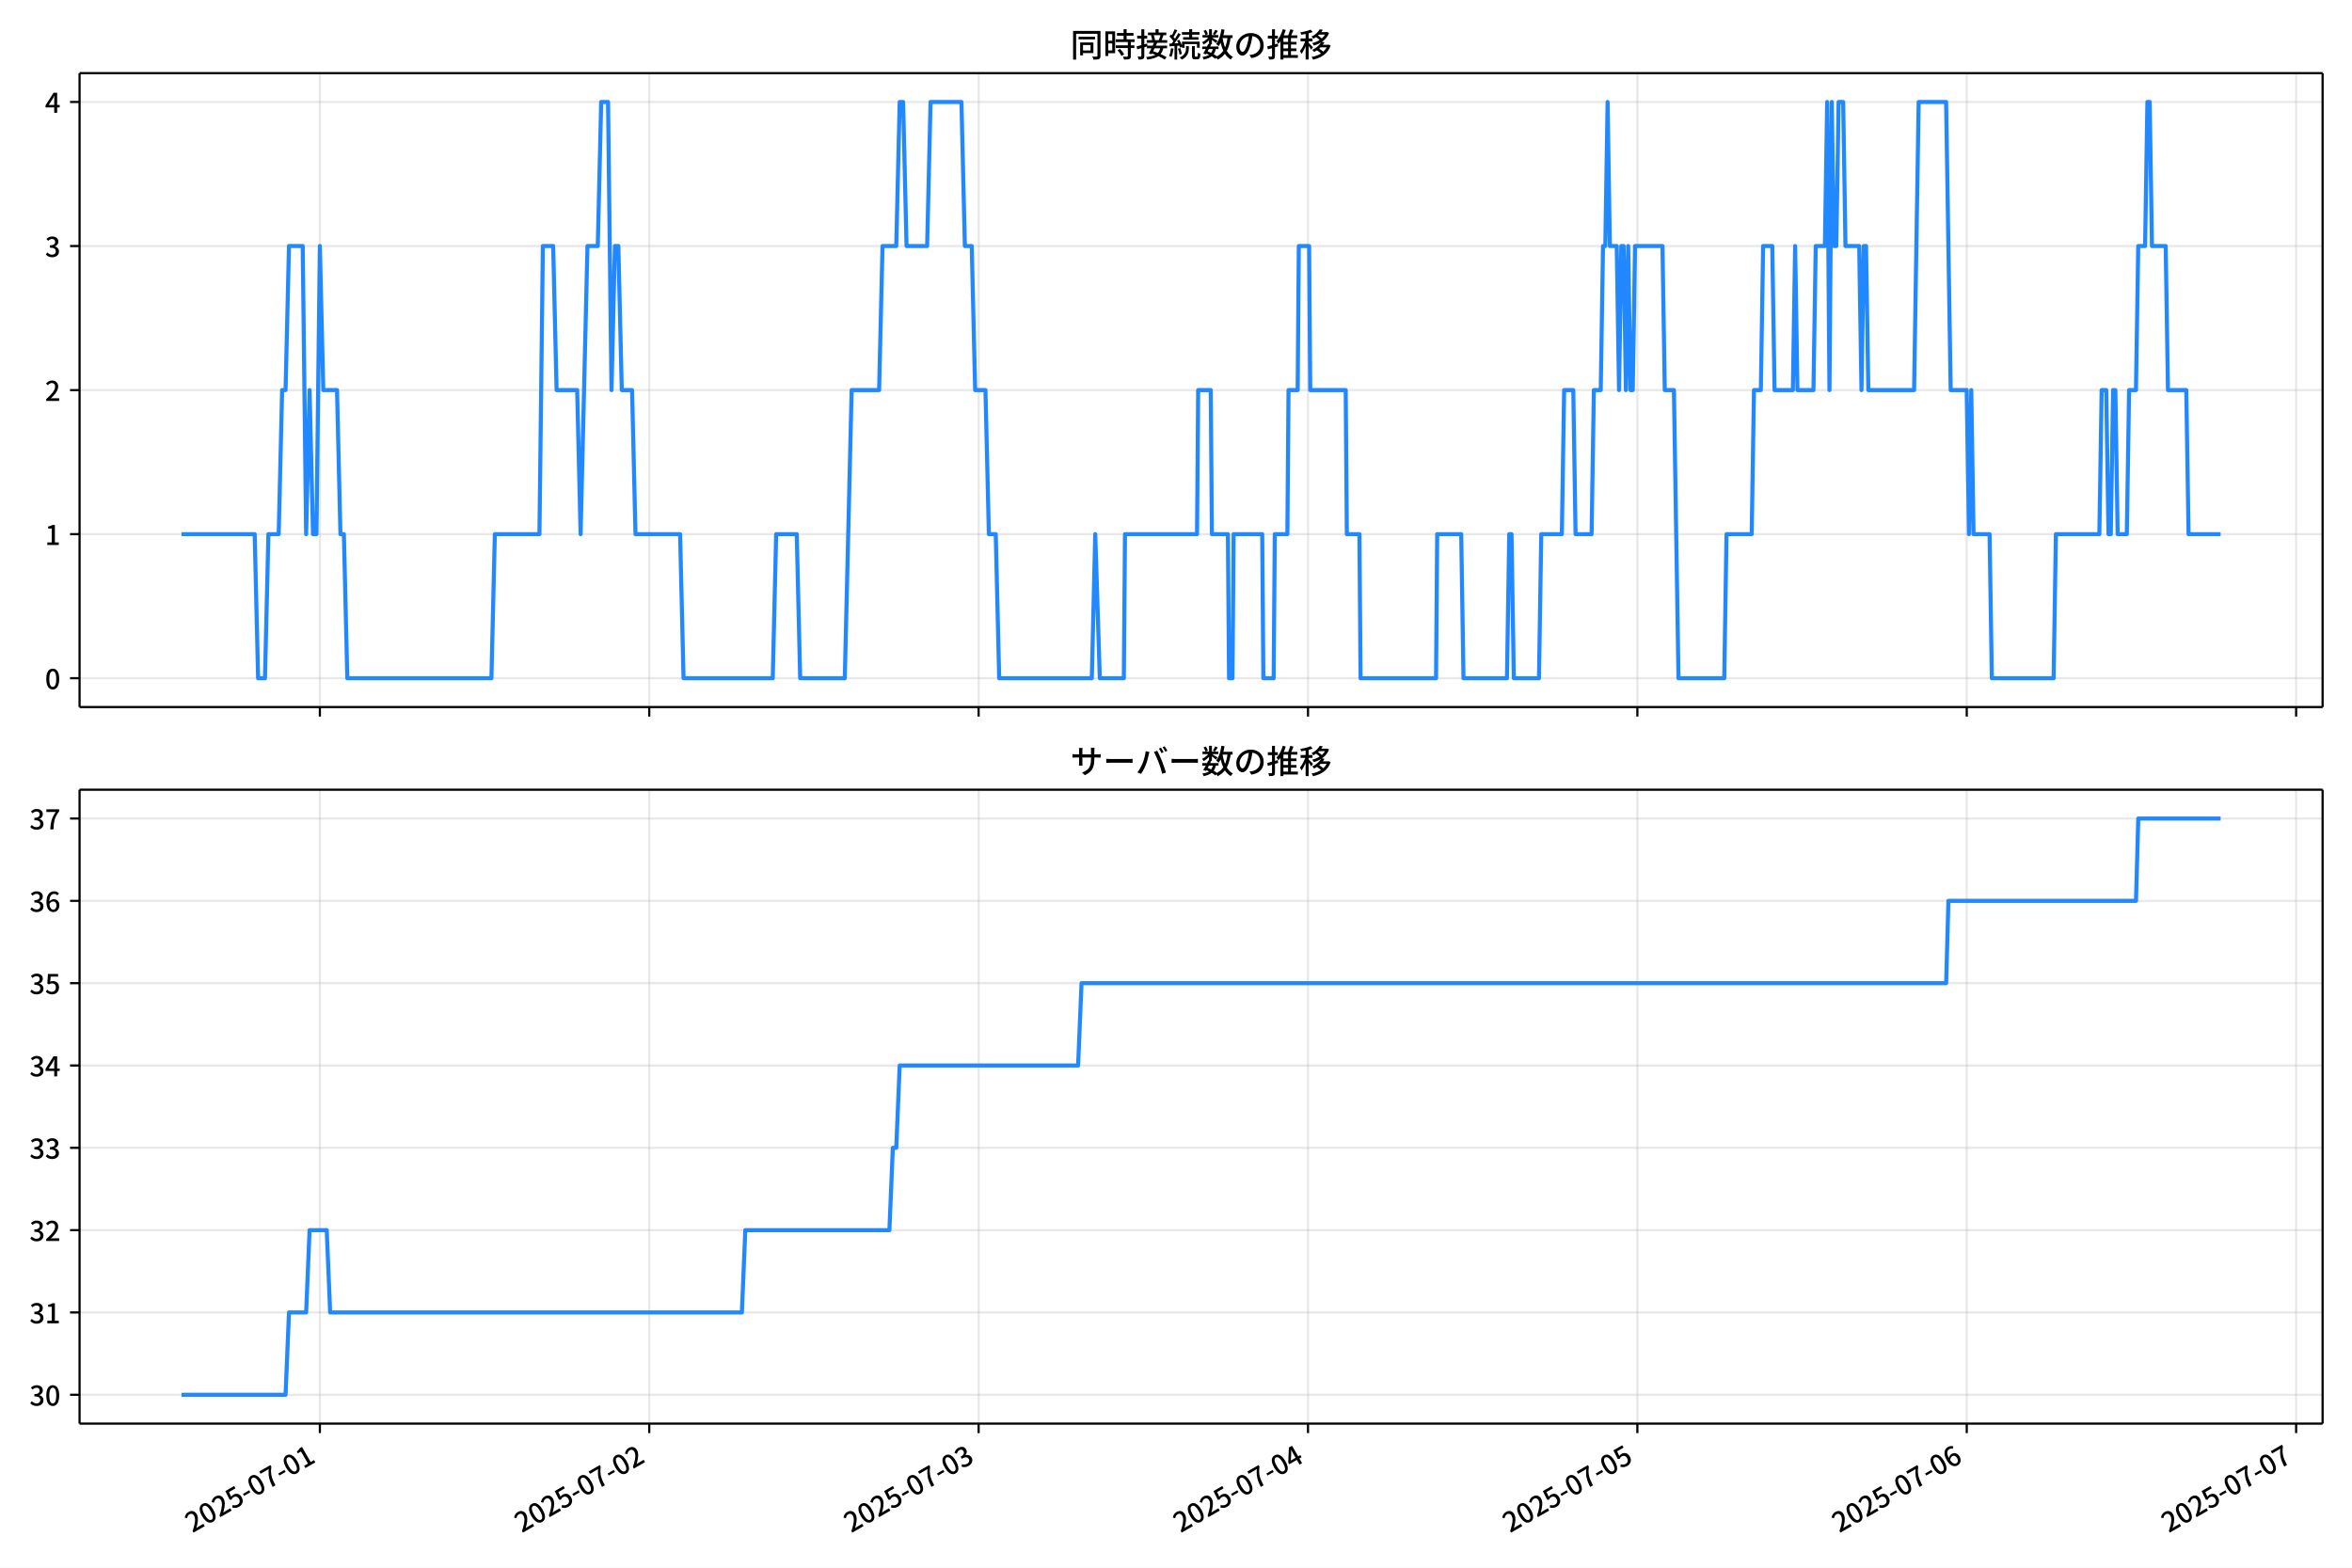
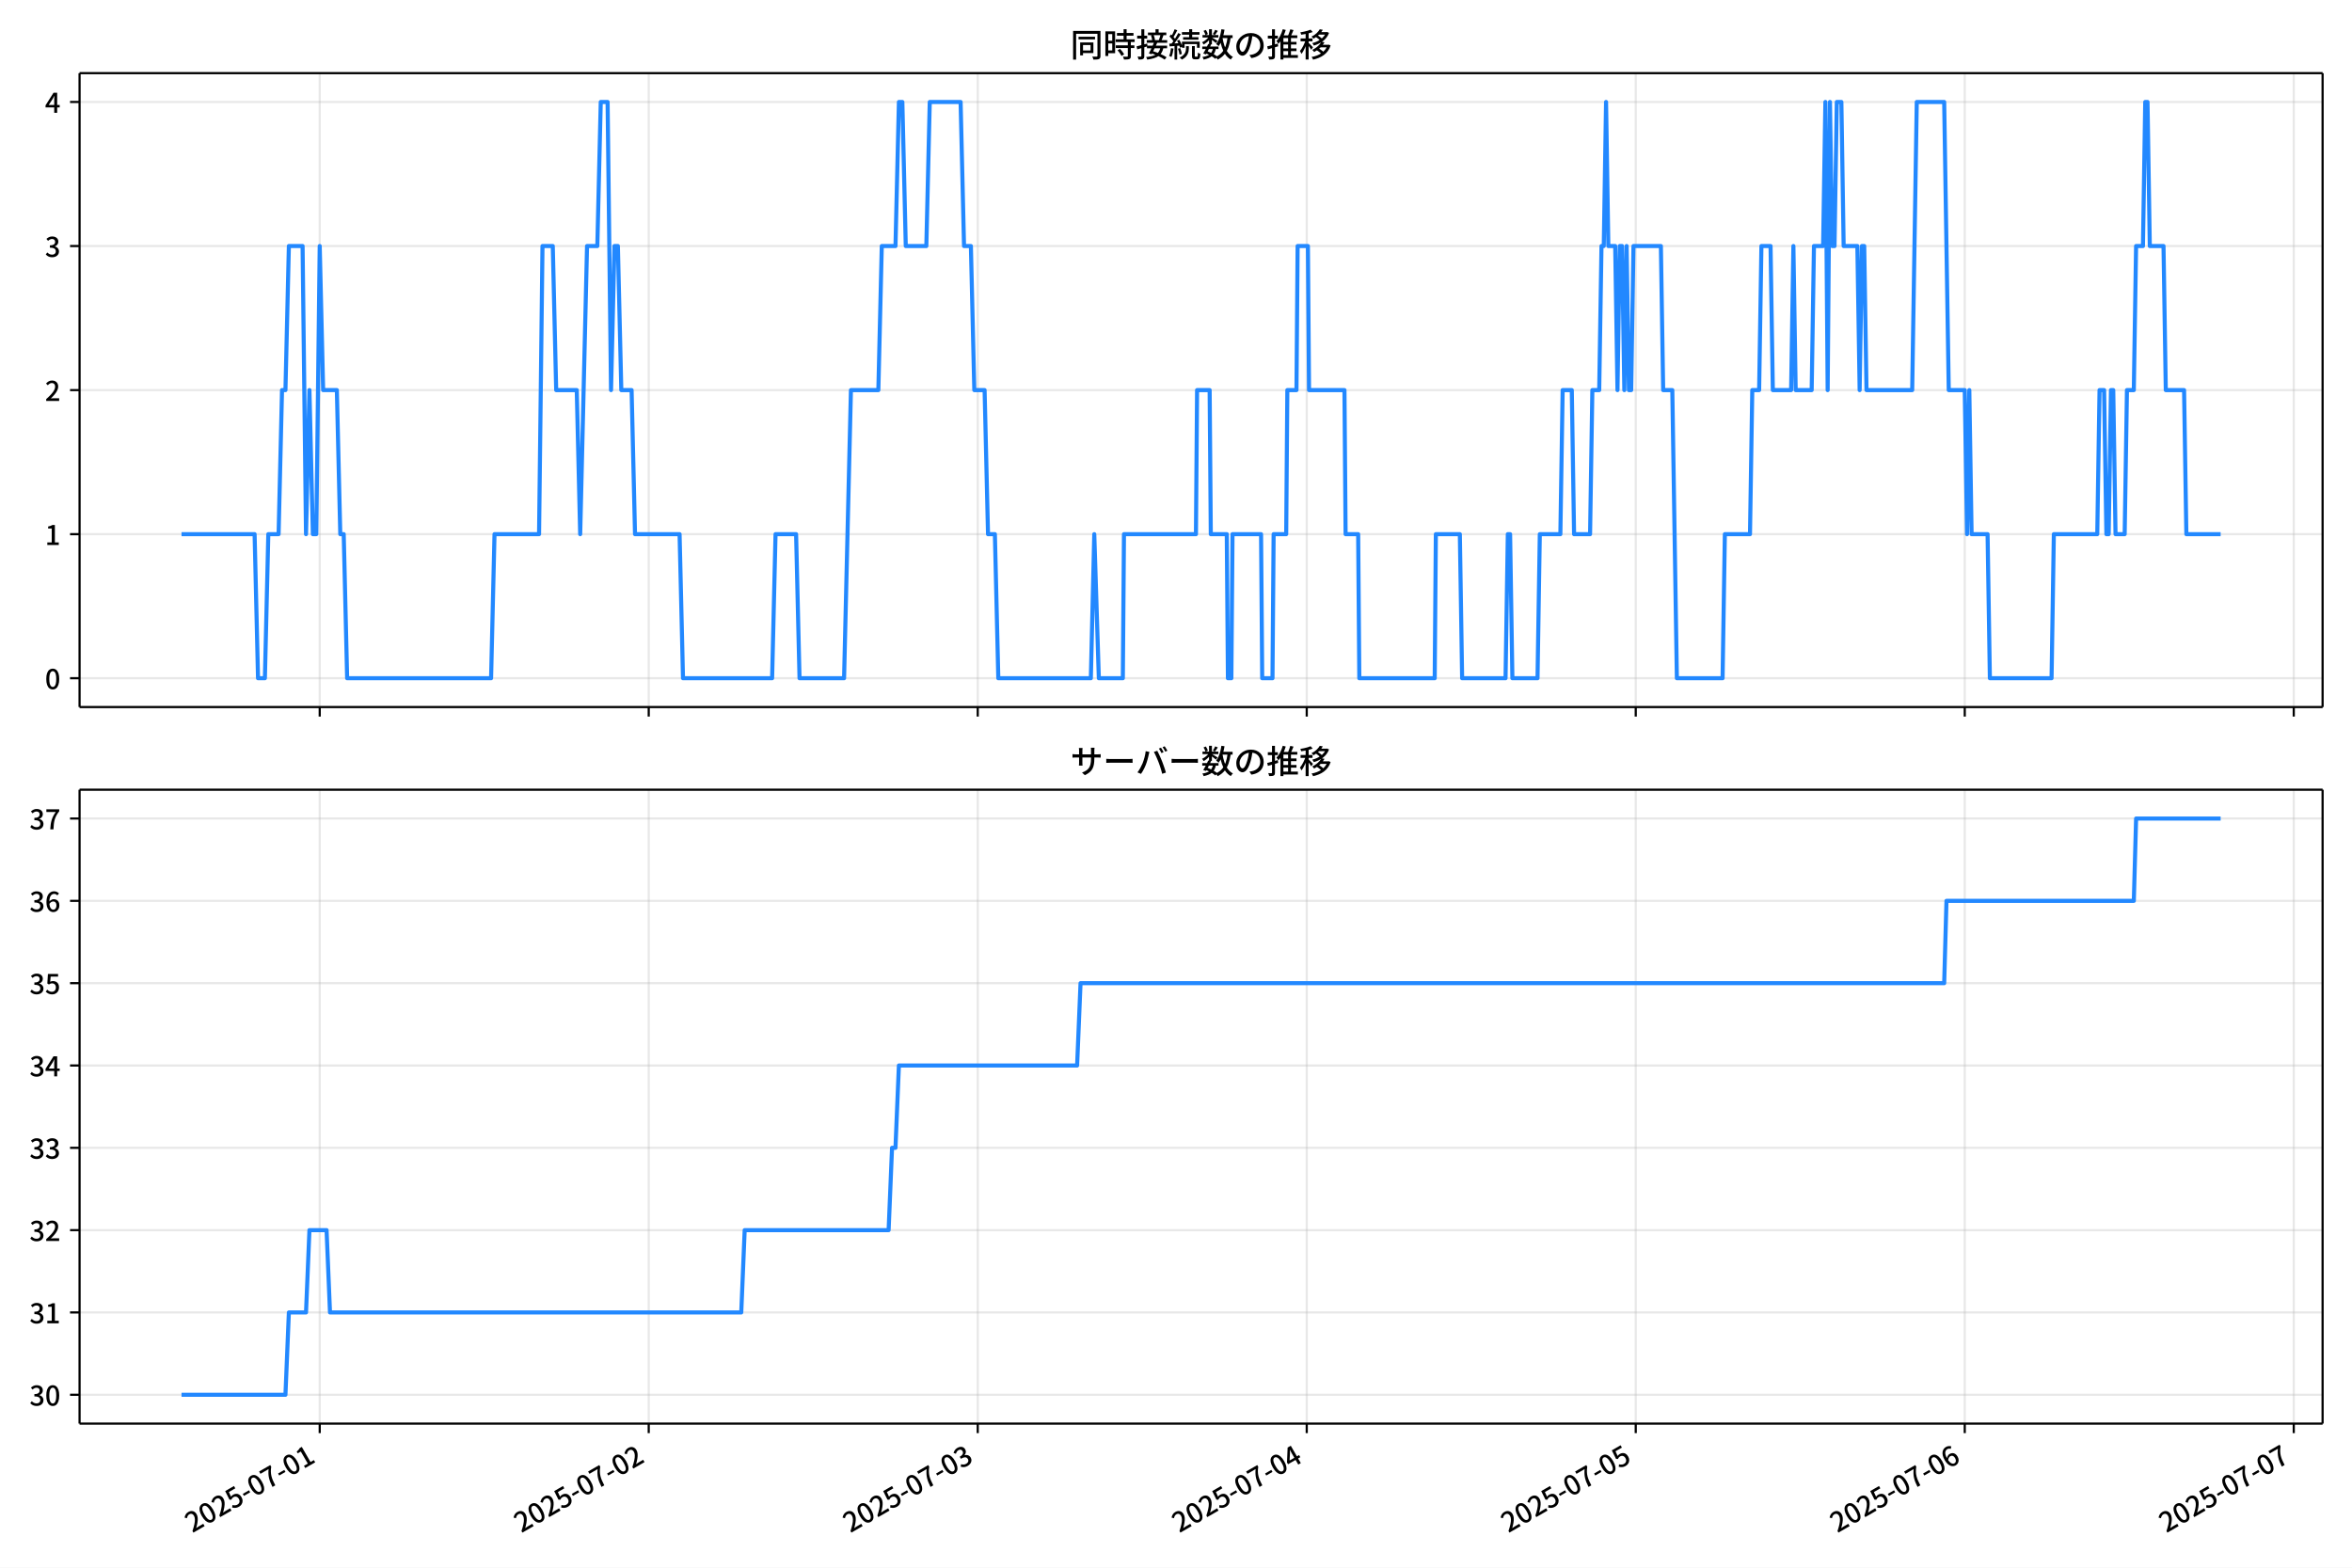
<svg xmlns="http://www.w3.org/2000/svg" xmlns:xlink="http://www.w3.org/1999/xlink" version="1.1" viewBox="0 0 864 576">
  <defs>
    <style type="text/css">*{stroke-linejoin: round; stroke-linecap: butt}</style>
  </defs>
  <g id="y">
    <g id="z">
      <path d="m0 576h864v-576h-864z" fill="#fff" />
    </g>
    <g id="aa">
      <g id="ab">
        <path d="m29.23 259.78h823.97v-232.9h-823.97z" fill="#fff" />
      </g>
      <g id="ac">
        <g id="ad">
          <g id="ae">
-             <path d="m117.51 259.78v-232.9" clip-path="url(#f)" fill="none" stroke="#b0b0b0" stroke-linecap="square" stroke-opacity=".3" stroke-width=".8" />
+             <path d="m117.45 259.78v-232.9" clip-path="url(#f)" fill="none" stroke="#b0b0b0" stroke-linecap="square" stroke-opacity=".3" stroke-width=".8" />
          </g>
          <g id="af">
            <defs>
              <path id="d" d="m0 0v3.5" stroke="#000" stroke-width=".8" />
            </defs>
-             <use x="117.505" y="259.778" stroke="#000000" stroke-width=".8" xlink:href="#d" />
+             <use x="117.448" y="259.778" stroke="#000000" stroke-width=".8" xlink:href="#d" />
          </g>
        </g>
        <g id="ag">
          <g id="ah">
-             <path d="m238.5 259.78v-232.9" clip-path="url(#f)" fill="none" stroke="#b0b0b0" stroke-linecap="square" stroke-opacity=".3" stroke-width=".8" />
+             <path d="m238.31 259.78v-232.9" clip-path="url(#f)" fill="none" stroke="#b0b0b0" stroke-linecap="square" stroke-opacity=".3" stroke-width=".8" />
          </g>
          <g id="ai">
-             <use x="238.5" y="259.778" stroke="#000000" stroke-width=".8" xlink:href="#d" />
+             <use x="238.308" y="259.778" stroke="#000000" stroke-width=".8" xlink:href="#d" />
          </g>
        </g>
        <g id="aj">
          <g id="ak">
-             <path d="m359.5 259.78v-232.9" clip-path="url(#f)" fill="none" stroke="#b0b0b0" stroke-linecap="square" stroke-opacity=".3" stroke-width=".8" />
+             <path d="m359.17 259.78v-232.9" clip-path="url(#f)" fill="none" stroke="#b0b0b0" stroke-linecap="square" stroke-opacity=".3" stroke-width=".8" />
          </g>
          <g id="al">
-             <use x="359.495" y="259.778" stroke="#000000" stroke-width=".8" xlink:href="#d" />
+             <use x="359.167" y="259.778" stroke="#000000" stroke-width=".8" xlink:href="#d" />
          </g>
        </g>
        <g id="am">
          <g id="an">
-             <path d="m480.49 259.78v-232.9" clip-path="url(#f)" fill="none" stroke="#b0b0b0" stroke-linecap="square" stroke-opacity=".3" stroke-width=".8" />
+             <path d="m480.03 259.78v-232.9" clip-path="url(#f)" fill="none" stroke="#b0b0b0" stroke-linecap="square" stroke-opacity=".3" stroke-width=".8" />
          </g>
          <g id="ao">
-             <use x="480.49" y="259.778" stroke="#000000" stroke-width=".8" xlink:href="#d" />
+             <use x="480.026" y="259.778" stroke="#000000" stroke-width=".8" xlink:href="#d" />
          </g>
        </g>
        <g id="ap">
          <g id="aq">
-             <path d="m601.48 259.78v-232.9" clip-path="url(#f)" fill="none" stroke="#b0b0b0" stroke-linecap="square" stroke-opacity=".3" stroke-width=".8" />
+             <path d="m600.89 259.78v-232.9" clip-path="url(#f)" fill="none" stroke="#b0b0b0" stroke-linecap="square" stroke-opacity=".3" stroke-width=".8" />
          </g>
          <g id="ar">
-             <use x="601.485" y="259.778" stroke="#000000" stroke-width=".8" xlink:href="#d" />
+             <use x="600.886" y="259.778" stroke="#000000" stroke-width=".8" xlink:href="#d" />
          </g>
        </g>
        <g id="as">
          <g id="at">
-             <path d="m722.48 259.78v-232.9" clip-path="url(#f)" fill="none" stroke="#b0b0b0" stroke-linecap="square" stroke-opacity=".3" stroke-width=".8" />
+             <path d="m721.75 259.78v-232.9" clip-path="url(#f)" fill="none" stroke="#b0b0b0" stroke-linecap="square" stroke-opacity=".3" stroke-width=".8" />
          </g>
          <g id="au">
-             <use x="722.48" y="259.778" stroke="#000000" stroke-width=".8" xlink:href="#d" />
+             <use x="721.745" y="259.778" stroke="#000000" stroke-width=".8" xlink:href="#d" />
          </g>
        </g>
        <g id="av">
          <g id="aw">
-             <path d="m843.47 259.78v-232.9" clip-path="url(#f)" fill="none" stroke="#b0b0b0" stroke-linecap="square" stroke-opacity=".3" stroke-width=".8" />
+             <path d="m842.6 259.78v-232.9" clip-path="url(#f)" fill="none" stroke="#b0b0b0" stroke-linecap="square" stroke-opacity=".3" stroke-width=".8" />
          </g>
          <g id="ax">
-             <use x="843.475" y="259.778" stroke="#000000" stroke-width=".8" xlink:href="#d" />
+             <use x="842.604" y="259.778" stroke="#000000" stroke-width=".8" xlink:href="#d" />
          </g>
        </g>
      </g>
      <g id="ay">
        <g id="az">
          <g id="ba">
            <path d="m29.23 249.19h823.97" clip-path="url(#f)" fill="none" stroke="#b0b0b0" stroke-linecap="square" stroke-opacity=".3" stroke-width=".8" />
          </g>
          <g id="bb">
            <defs>
              <path id="g" d="m0 0h-3.5" stroke="#000" stroke-width=".8" />
            </defs>
            <use x="29.23" y="249.191" stroke="#000000" stroke-width=".8" xlink:href="#g" />
          </g>
          <g id="bc">
            <g transform="translate(16.53 253.18) scale(.1 -.1)">
              <defs>
                <path id="a" transform="scale(.015625)" d="m1830-90q-460 0-806 275-346 276-535 823-188 547-188 1366 0 820 188 1357 189 538 535 803 346 266 806 266 461 0 800-269 340-269 528-803 189-534 189-1354 0-819-189-1366-188-547-528-823-339-275-800-275zm0 589q237 0 422 185 186 186 288 599 103 413 103 1091 0 679-103 1082-102 403-288 582-185 180-422 180-236 0-422-180-186-179-292-582-105-403-105-1082 0-678 105-1091 106-413 292-599 186-185 422-185z" />
              </defs>
              <use xlink:href="#a" />
            </g>
          </g>
        </g>
        <g id="bd">
          <g id="be">
            <path d="m29.23 196.26h823.97" clip-path="url(#f)" fill="none" stroke="#b0b0b0" stroke-linecap="square" stroke-opacity=".3" stroke-width=".8" />
          </g>
          <g id="bf">
            <use x="29.23" y="196.26" stroke="#000000" stroke-width=".8" xlink:href="#g" />
          </g>
          <g id="bg">
            <g transform="translate(16.53 200.25) scale(.1 -.1)">
              <defs>
                <path id="l" transform="scale(.015625)" d="m544 0v608h1037v3277h-845v467q333 58 579 147 247 90 451 218h557v-4109h915v-608h-2694z" />
              </defs>
              <use xlink:href="#l" />
            </g>
          </g>
        </g>
        <g id="bh">
          <g id="bi">
            <path d="m29.23 143.33h823.97" clip-path="url(#f)" fill="none" stroke="#b0b0b0" stroke-linecap="square" stroke-opacity=".3" stroke-width=".8" />
          </g>
          <g id="bj">
            <use x="29.23" y="143.329" stroke="#000000" stroke-width=".8" xlink:href="#g" />
          </g>
          <g id="bk">
            <g transform="translate(16.53 147.31) scale(.1 -.1)">
              <defs>
                <path id="b" transform="scale(.015625)" d="m282 0v429q697 621 1164 1136 468 515 701 956 234 442 234 826 0 256-87 451-86 196-262 301-176 106-445 106-275 0-506-151-230-150-422-368l-416 410q301 333 637 518 336 186 803 186 429 0 749-176t496-493 176-745q0-455-224-919t-615-935q-390-470-889-950 186 20 394 36t374 16h1184v-634h-3046z" />
              </defs>
              <use xlink:href="#b" />
            </g>
          </g>
        </g>
        <g id="bl">
          <g id="bm">
            <path d="m29.23 90.398h823.97" clip-path="url(#f)" fill="none" stroke="#b0b0b0" stroke-linecap="square" stroke-opacity=".3" stroke-width=".8" />
          </g>
          <g id="bn">
            <use x="29.23" y="90.398" stroke="#000000" stroke-width=".8" xlink:href="#g" />
          </g>
          <g id="bo">
            <g transform="translate(16.53 94.383) scale(.1 -.1)">
              <defs>
                <path id="h" transform="scale(.015625)" d="m1715-90q-371 0-656 90t-503 240q-217 150-377 323l359 474q211-205 479-359 269-153 634-153 269 0 467 92 199 93 311 266t112 423q0 256-125 451t-429 300q-304 106-835 106v551q467 0 732 105 266 106 384 291 119 186 119 423 0 307-192 489-192 183-531 183-269 0-503-119-233-118-438-316l-384 460q282 256 614 413 333 157 737 157 422 0 748-144 327-144 512-413 186-269 186-659 0-403-221-685-221-281-592-422v-26q269-70 490-227t349-400 128-557q0-422-215-726-214-304-573-468-358-163-787-163z" />
              </defs>
              <use xlink:href="#h" />
            </g>
          </g>
        </g>
        <g id="bp">
          <g id="bq">
            <path d="m29.23 37.466h823.97" clip-path="url(#f)" fill="none" stroke="#b0b0b0" stroke-linecap="square" stroke-opacity=".3" stroke-width=".8" />
          </g>
          <g id="br">
            <use x="29.23" y="37.466" stroke="#000000" stroke-width=".8" xlink:href="#g" />
          </g>
          <g id="bs">
            <g transform="translate(16.53 41.451) scale(.1 -.1)">
              <defs>
                <path id="k" transform="scale(.015625)" d="m2170 0v3072q0 192 12 457 13 266 20 458h-26q-90-179-183-365-92-185-195-364l-921-1415h2579v-576h-3328v493l1875 2957h858v-4717h-691z" />
              </defs>
              <use xlink:href="#k" />
            </g>
          </g>
        </g>
      </g>
      <g id="bt">
-         <path d="m66.683 196.26h26.875l1.26 52.931h2.521l1.26-52.931h3.781l1.26-52.931h1.26l1.26-52.931h5.042l1.26 105.86 1.26-52.931 1.26 52.931h1.26l1.26-105.86 1.26 52.931h5.042l1.26 52.931h1.26l1.26 52.931h52.935l1.26-52.931h16.385l1.26-105.86h3.781l1.26 52.931h7.562l1.26 52.931 2.521-105.86h3.781l1.26-52.931h2.521l1.26 105.86 1.26-52.931h1.26l1.26 52.931h3.781l1.26 52.931h16.385l1.26 52.931h32.769l1.26-52.931h7.562l1.26 52.931h16.385l2.521-105.86h10.083l1.26-52.931h5.042l1.26-52.931h1.26l1.26 52.931h7.562l1.26-52.931h11.343l1.26 52.931h2.521l1.26 52.931h3.781l1.26 52.931h2.521l1.26 52.931h34.03l1.26-52.931 1.681 52.931h8.822l.42-52.931h26.468l.42-52.931h4.621l.42 52.931h5.882l.42 52.931h1.26l.42-52.931h10.503l.42 52.931h3.781l.42-52.931h4.621l.42-52.931h3.361l.42-52.931h3.781l.42 52.931h13.024l.42 52.931h4.621l.42 52.931h27.728l.42-52.931h8.822l.84 52.931h15.965l.84-52.931h.84l.84 52.931h9.243l.84-52.931h7.562l.84-52.931h3.361l.84 52.931h5.882l.84-52.931h2.521l.84-52.931h.84l.84-52.931.84 52.931h2.521l.84 52.931.84-52.931h.84l.84 52.931.84-52.931.84 52.931h.84l.84-52.931h10.083l.84 52.931h3.361l1.681 105.86h16.805l.84-52.931h9.243l.84-52.931h2.521l.84-52.931h3.361l.84 52.931h6.722l.84-52.931.84 52.931h5.882l.84-52.931h3.361l.84-52.931.84 105.86.84-105.86.84 52.931h.84l.84-52.931h1.681l.84 52.931h5.042l.84 52.931.84-52.931h.84l.84 52.931h16.805l1.681-105.86h10.083l1.681 105.86h5.882l.84 52.931.84-52.931.84 52.931h5.882l.84 52.931h22.687l.84-52.931h15.965l.84-52.931h1.681l.84 52.931h.84l.84-52.931h.84l.84 52.931h3.361l.84-52.931h2.521l.84-52.931h2.521l.84-52.931h.84l.84 52.931h5.042l.84 52.931h6.722l.84 52.931h11.763v0" clip-path="url(#f)" fill="none" stroke="#28f" stroke-linecap="square" stroke-width="1.5" />
+         <path d="m66.683 196.26h26.845l1.259 52.931h2.518l1.259-52.931h3.777l1.259-52.931h1.259l1.259-52.931h5.036l1.259 105.86 1.259-52.931 1.259 52.931h1.259l1.259-105.86 1.259 52.931h5.036l1.259 52.931h1.259l1.259 52.931h52.876l1.259-52.931h16.366l1.259-105.86h3.777l1.259 52.931h7.554l1.259 52.931 2.518-105.86h3.777l1.259-52.931h2.518l1.259 105.86 1.259-52.931h1.259l1.259 52.931h3.777l1.259 52.931h16.366l1.259 52.931h32.733l1.259-52.931h7.554l1.259 52.931h16.366l2.518-105.86h10.072l1.259-52.931h5.036l1.259-52.931h1.259l1.259 52.931h7.554l1.259-52.931h11.331l1.259 52.931h2.518l1.259 52.931h3.777l1.259 52.931h2.518l1.259 52.931h33.992l1.259-52.931 1.679 52.931h8.813l.42-52.931h26.438l.42-52.931h4.616l.42 52.931h5.875l.42 52.931h1.259l.42-52.931h10.491l.42 52.931h3.777l.42-52.931h4.616l.42-52.931h3.357l.42-52.931h3.777l.42 52.931h13.009l.42 52.931h4.616l.42 52.931h27.697l.42-52.931h8.813l.839 52.931h15.947l.839-52.931h.839l.839 52.931h9.232l.839-52.931h7.554l.839-52.931h3.357l.839 52.931h5.875l.839-52.931h2.518l.839-52.931h.839l.839-52.931.839 52.931h2.518l.839 52.931.839-52.931h.839l.839 52.931.839-52.931.839 52.931h.839l.839-52.931h10.072l.839 52.931h3.357l1.679 105.86h16.786l.839-52.931h9.232l.839-52.931h2.518l.839-52.931h3.357l.839 52.931h6.714l.839-52.931.839 52.931h5.875l.839-52.931h3.357l.839-52.931.839 105.86.839-105.86.839 52.931h.839l.839-52.931h1.679l.839 52.931h5.036l.839 52.931.839-52.931h.839l.839 52.931h16.786l1.679-105.86h10.072l1.679 105.86h5.875l.839 52.931.839-52.931.839 52.931h5.875l.839 52.931h22.661l.839-52.931h15.947l.839-52.931h1.679l.839 52.931h.839l.839-52.931h.839l.839 52.931h3.357l.839-52.931h2.518l.839-52.931h2.518l.839-52.931h.839l.839 52.931h5.036l.839 52.931h6.714l.839 52.931h12.59v0" clip-path="url(#f)" fill="none" stroke="#28f" stroke-linecap="square" stroke-width="1.5" />
      </g>
      <g id="bu">
        <path d="m29.23 259.78v-232.9" fill="none" stroke="#000" stroke-linecap="square" stroke-width=".8" />
      </g>
      <g id="bv">
        <path d="m853.2 259.78v-232.9" fill="none" stroke="#000" stroke-linecap="square" stroke-width=".8" />
      </g>
      <g id="bw">
        <path d="m29.23 259.78h823.97" fill="none" stroke="#000" stroke-linecap="square" stroke-width=".8" />
      </g>
      <g id="bx">
        <path d="m29.23 26.88h823.97" fill="none" stroke="#000" stroke-linecap="square" stroke-width=".8" />
      </g>
      <g id="by">
        <g transform="translate(393.22 20.88) scale(.12 -.12)">
          <defs>
            <path id="v" transform="scale(.015625)" d="m1587 3936h3232v-518h-3232v518zm320-1114h557v-2534h-557v2534zm301 0h2291v-2086h-2291v512h1734v1069h-1734v505zm-1683 2260h5113v-570h-4524v-5056h-589v5626zm4768 0h595v-4896q0-250-67-397t-227-218q-160-77-426-96t-675-19q-13 83-45 192t-77 218q-45 108-89 185 281-13 527-13 247 0 330 0 83 7 118 42 36 35 36 112v4890z" />
            <path id="t" transform="scale(.015625)" d="m2714 4672h3238v-525h-3238v525zm-244-1235h3712v-538h-3712v538zm20-1184h3635v-531h-3635v531zm1523 3155h595v-2310h-595v2310zm832-2451h589v-2823q0-230-61-364-61-135-227-199-167-70-423-86t-633-16q-20 121-78 285-57 163-121 284 275-6 509-9t310-3q77 6 106 28 29 23 29 93v2810zm-2023-1677 487 282q153-160 313-352t294-381q135-189 206-343l-519-313q-64 153-189 348-124 196-278 394-154 199-314 365zm-2086 3718h1619v-4281h-1619v544h1056v3187h-1056v550zm32-1843h1293v-537h-1293v537zm-320 1843h563v-4832h-563v4832z" />
            <path id="u" transform="scale(.015625)" d="m3866 5408h614v-870h-614v870zm-1479-653h3597v-518h-3597v518zm-230-1485h4e3v-518h-4e3v518zm825 922 519 102q64-160 121-342 58-182 96-352 39-170 45-304l-544-128q-6 134-42 313-35 180-83 365-48 186-112 346zm1856 109 589-71q-96-275-202-557-105-281-195-486l-518 77q58 147 122 329 64 183 118 372t86 336zm-2643-2106h3943v-518h-3943v518zm1408 685 602-115q-167-371-362-784t-390-797-362-685l-525 179q160 288 346 666t368 784 323 752zm-659-2157 358 403q352-102 733-240 381-137 752-304 371-166 697-336 327-169 558-329l-384-461q-218 160-532 336-313 176-685 345-371 170-755 323-384 154-742 263zm1894 1114 583-71q-122-550-353-944-230-393-604-662t-922-435q-547-167-1296-269-25 128-93 269-67 141-137 230 678 64 1168 192t819 349q330 221 531 550 202 330 304 791zm-4684 217q396 90 953 240 557 151 1120 311l77-544q-525-154-1053-311-528-156-963-284l-134 588zm121 2093h1965v-563h-1965v563zm819 1248h576v-5229q0-236-51-374t-192-208q-141-77-355-99-214-23-541-16-13 115-64 288t-109 294q205-6 381-6t234 0q64 0 92 28 29 29 29 93v5229z" />
            <path id="s" transform="scale(.015625)" d="m4058 5408h595v-1798h-595v1798zm-1415-563h3443v-499h-3443v499zm231-992h3008v-499h-3008v499zm-224-877h3475v-1203h-531v729h-2432v-729h-512v1203zm1964-877h551v-1881q0-122 22-157 23-35 106-35 25 0 92 0 68 0 135 0t99 0q51 0 83 54t45 224 19 515q90-70 234-131t259-93q-19-429-83-662-64-234-183-326-118-93-316-93-39 0-103 0t-134 0-138 0q-67 0-99 0-237 0-365 64t-176 218q-48 153-48 422v1881zm-1164-6h550v-455q0-243-48-528-48-284-186-579-137-294-409-572-272-279-727-503-70 90-192 208-121 118-230 195 416 205 665 438 250 234 371 474 122 240 164 467 42 228 42 413v442zm-2240 3309 524-192q-121-244-259-503-137-259-275-496t-259-416l-410 173q122 186 246 438 125 253 240 515 116 263 193 481zm716-743 500-230q-224-359-496-756-272-396-548-764-275-368-518-650l-358 205q179 211 377 483 199 272 387 569 189 298 358 592 170 295 298 551zm-1721-665 307 403q166-154 339-340 173-185 320-364t224-327l-326-460q-77 160-218 348-141 189-314 384-172 196-332 356zm1485-832 435 179q128-211 249-458 122-246 215-474 93-227 137-412l-473-211q-32 185-119 422-86 237-201 486-115 250-243 468zm-1530-583q422 26 998 54 576 29 1184 68l7-499q-570-45-1127-84-556-38-992-70l-70 531zm1702-992 436 135q121-276 214-596t118-556l-454-148q-26 237-112 563-86 327-202 602zm-1363 109 499-83q-57-455-163-897-105-441-253-748-51 32-134 73-83 42-170 83-86 42-144 62 148 294 234 697t131 813zm691 627h525v-2861h-525v2861z" />
            <path id="n" transform="scale(.015625)" d="m224 2022h3187v-499h-3187v499zm51 2247h3111v-487h-3111v487zm1127-1735 563-121q-154-320-333-672t-352-679q-173-326-326-582l-532 173q148 243 324 566t345 669q170 346 311 646zm934-832 563-64q-89-480-262-838t-461-614-701-432-976-298q-25 128-99 269t-157 237q659 102 1085 303 426 202 666 554t342 883zm422 3597 519-211q-147-218-298-436-150-217-278-377l-403 186q121 173 252 413 132 240 208 425zm-1203 109h563v-2957h-563v2957zm-1075-320 448 186q134-192 246-420 112-227 157-393l-467-211q-38 172-147 406t-237 432zm1094-1050 397-236q-160-263-400-529-240-265-519-489-278-224-553-378-51 103-141 237-89 135-179 218 269 109 534 294 266 186 493 416 228 231 368 467zm487-204q83-45 246-145 163-99 352-211t346-211 221-150l-327-423q-83 77-230 198-147 122-317 253-170 132-327 250-156 119-259 189l295 250zm1798 396h2311v-556h-2311v556zm115 1178 615-90q-103-640-263-1235t-384-1101q-224-505-512-889-44 57-134 134t-186 157-166 125q275 339 473 796 199 458 340 995 141 538 217 1108zm1223-1510 614-58q-147-1101-445-1940-297-838-813-1443-515-604-1321-1014-26 71-90 177-64 105-134 208-70 102-128 159 742 346 1212 880 471 535 730 1290 260 755 375 1741zm-1005-135q134-851 387-1597 253-745 659-1305 407-560 1002-874-70-57-154-150-83-93-154-189-70-96-121-179-633 371-1056 988-422 618-688 1434-265 816-425 1783l550 89zm-3309-3065 327 416q377-148 754-330 378-182 701-378 324-195 548-368l-416-435q-211 179-519 378-307 198-666 383-358 186-729 334z" />
            <path id="r" transform="scale(.015625)" d="m3686 4378q-64-493-163-1041-99-547-265-1084-192-653-432-1104t-522-688-595-237q-320 0-596 221-275 221-448 621-172 400-172 931 0 537 220 1017 221 480 611 851 391 372 909 583 519 211 1121 211 576 0 1040-186 464-185 793-515 330-329 502-771 173-441 173-941 0-672-278-1194-278-521-816-851-538-329-1318-444l-378 601q166 20 307 42t263 48q307 70 585 217 279 148 496 375 218 227 342 534 125 308 125 692t-122 713q-121 330-358 573-236 243-582 380-346 138-781 138-525 0-935-186-409-185-694-489-284-304-432-656-147-352-147-678 0-365 89-605 90-240 224-355 135-115 276-115t288 144 297 457q151 314 298 800 147 461 246 982 100 522 145 1021l684-12z" />
            <path id="o" transform="scale(.015625)" d="m2995 2925h2893v-519h-2893v519zm0-1280h2893v-519h-2893v519zm-64-1299h3232v-557h-3232v557zm1312 3577h563v-3763h-563v3763zm429 1466 634-141q-154-390-340-794-185-403-339-684l-512 140q103 199 208 458 106 259 195 528 90 269 154 493zm-1472 25 582-147q-153-518-371-1018-217-499-483-931t-573-758q-38 64-109 160-70 96-147 198-77 103-141 160 416 416 733 1034t509 1302zm128-1203h2720v-537h-2720v-4205h-582v4422l313 320h269zm-3174-2157q396 90 953 240 557 151 1120 311l77-544q-525-154-1053-311-528-156-963-284l-134 588zm121 2093h1965v-563h-1965v563zm819 1248h576v-5229q0-236-51-374t-192-208q-141-77-355-99-214-23-541-16-13 115-64 288t-109 294q205-6 381-6t234 0q64 0 92 28 29 29 29 93v5229z" />
            <path id="m" transform="scale(.015625)" d="m4051 5402 595-109q-281-493-729-941t-1107-806q-39 64-106 144t-141 153q-73 74-137 119 608 288 1011 678t614 762zm-77-557h1511v-493h-1863l352 493zm1293 0h109l109 25 384-179q-192-505-496-905t-695-701q-390-301-845-519-454-217-947-358-44 109-137 253t-176 227q448 109 867 294 419 186 777 445 359 259 631 592t419 730v96zm-1990-954 377 307q167-96 336-218 170-121 320-249 151-128 247-237l-397-332q-90 108-237 236t-317 259q-169 132-329 234zm1107-934 595-109q-307-538-803-1031-496-492-1232-876-38 64-102 144t-138 156q-74 77-138 116 455 217 807 483t604 554q253 288 407 563zm-90-589h1460v-506h-1818l358 506zm1268 0h121l109 26 384-167q-192-614-531-1075t-787-794q-448-332-983-553-534-221-1129-355-45 115-132 269-86 153-176 249 551 96 1043 285 493 189 903 473 410 285 714 669t464 883v90zm-2132-1056 410 339q186-102 384-237 198-134 371-275t282-269l-435-371q-103 128-270 272-166 144-361 288t-381 253zm-2150 3533h589v-5376h-589v5376zm-992-1242h2336v-569h-2336v569zm1024-224 365-160q-96-339-231-707-134-368-291-727-157-358-336-672-179-313-365-537-44 128-134 291t-160 272q173 192 339 457 167 266 323 570 157 304 282 618t208 595zm941 1946 416-467q-314-122-695-221-380-99-784-173-403-74-780-131-20 102-71 236-51 135-102 231 358 58 732 138 375 80 711 179t573 208zm-397-2579q58-45 179-170 122-125 266-266 144-140 259-265t160-183l-352-473q-58 102-157 255-99 154-218 317-118 164-227 311-108 147-185 237l275 237z" />
          </defs>
          <use xlink:href="#v" />
          <use transform="translate(100)" xlink:href="#t" />
          <use transform="translate(200)" xlink:href="#u" />
          <use transform="translate(300)" xlink:href="#s" />
          <use transform="translate(400)" xlink:href="#n" />
          <use transform="translate(500)" xlink:href="#r" />
          <use transform="translate(600)" xlink:href="#o" />
          <use transform="translate(700)" xlink:href="#m" />
        </g>
      </g>
    </g>
    <g id="bz">
      <g id="ca">
        <path d="m29.23 523.06h823.97v-232.9h-823.97z" fill="#fff" />
      </g>
      <g id="cb">
        <g id="cc">
          <g id="cd">
-             <path d="m117.51 523.06v-232.9" clip-path="url(#c)" fill="none" stroke="#b0b0b0" stroke-linecap="square" stroke-opacity=".3" stroke-width=".8" />
+             <path d="m117.45 523.06v-232.9" clip-path="url(#c)" fill="none" stroke="#b0b0b0" stroke-linecap="square" stroke-opacity=".3" stroke-width=".8" />
          </g>
          <g id="ce">
-             <use x="117.505" y="523.055" stroke="#000000" stroke-width=".8" xlink:href="#d" />
+             <use x="117.448" y="523.055" stroke="#000000" stroke-width=".8" xlink:href="#d" />
          </g>
          <g id="cf">
-             <g transform="translate(70.716 563.33) rotate(-30) scale(.1 -.1)">
+             <g transform="translate(70.659 563.33) rotate(-30) scale(.1 -.1)">
              <defs>
                <path id="j" transform="scale(.015625)" d="m1715-90q-365 0-653 90t-506 237q-217 147-383 307l352 480q134-134 294-246t361-183q202-70 452-70 262 0 473 118 212 119 333 346 122 227 122 541 0 460-247 716-246 256-649 256-224 0-384-64t-365-198l-365 237 141 2240h2387v-627h-1747l-109-1204q154 77 307 118 154 42 340 42 397 0 723-160t518-490q192-329 192-847 0-519-224-887t-586-560q-361-192-777-192z" />
                <path id="e" transform="scale(.015625)" d="m301 1536v544h1689v-544h-1689z" />
                <path id="i" transform="scale(.015625)" d="m1235 0q32 646 109 1187t224 1024 384 941 576 938h-2208v627h3027v-455q-409-512-665-989-256-476-397-969t-205-1053-90-1251h-755z" />
              </defs>
              <use xlink:href="#b" />
              <use transform="translate(57)" xlink:href="#a" />
              <use transform="translate(114)" xlink:href="#b" />
              <use transform="translate(171)" xlink:href="#j" />
              <use transform="translate(228)" xlink:href="#e" />
              <use transform="translate(263.7)" xlink:href="#a" />
              <use transform="translate(320.7)" xlink:href="#i" />
              <use transform="translate(377.7)" xlink:href="#e" />
              <use transform="translate(413.4)" xlink:href="#a" />
              <use transform="translate(470.4)" xlink:href="#l" />
            </g>
          </g>
        </g>
        <g id="cg">
          <g id="ch">
-             <path d="m238.5 523.06v-232.9" clip-path="url(#c)" fill="none" stroke="#b0b0b0" stroke-linecap="square" stroke-opacity=".3" stroke-width=".8" />
+             <path d="m238.31 523.06v-232.9" clip-path="url(#c)" fill="none" stroke="#b0b0b0" stroke-linecap="square" stroke-opacity=".3" stroke-width=".8" />
          </g>
          <g id="ci">
-             <use x="238.5" y="523.055" stroke="#000000" stroke-width=".8" xlink:href="#d" />
+             <use x="238.308" y="523.055" stroke="#000000" stroke-width=".8" xlink:href="#d" />
          </g>
          <g id="cj">
-             <g transform="translate(191.71 563.33) rotate(-30) scale(.1 -.1)">
+             <g transform="translate(191.52 563.33) rotate(-30) scale(.1 -.1)">
              <use xlink:href="#b" />
              <use transform="translate(57)" xlink:href="#a" />
              <use transform="translate(114)" xlink:href="#b" />
              <use transform="translate(171)" xlink:href="#j" />
              <use transform="translate(228)" xlink:href="#e" />
              <use transform="translate(263.7)" xlink:href="#a" />
              <use transform="translate(320.7)" xlink:href="#i" />
              <use transform="translate(377.7)" xlink:href="#e" />
              <use transform="translate(413.4)" xlink:href="#a" />
              <use transform="translate(470.4)" xlink:href="#b" />
            </g>
          </g>
        </g>
        <g id="ck">
          <g id="cl">
-             <path d="m359.5 523.06v-232.9" clip-path="url(#c)" fill="none" stroke="#b0b0b0" stroke-linecap="square" stroke-opacity=".3" stroke-width=".8" />
+             <path d="m359.17 523.06v-232.9" clip-path="url(#c)" fill="none" stroke="#b0b0b0" stroke-linecap="square" stroke-opacity=".3" stroke-width=".8" />
          </g>
          <g id="cm">
-             <use x="359.495" y="523.055" stroke="#000000" stroke-width=".8" xlink:href="#d" />
+             <use x="359.167" y="523.055" stroke="#000000" stroke-width=".8" xlink:href="#d" />
          </g>
          <g id="cn">
-             <g transform="translate(312.71 563.33) rotate(-30) scale(.1 -.1)">
+             <g transform="translate(312.38 563.33) rotate(-30) scale(.1 -.1)">
              <use xlink:href="#b" />
              <use transform="translate(57)" xlink:href="#a" />
              <use transform="translate(114)" xlink:href="#b" />
              <use transform="translate(171)" xlink:href="#j" />
              <use transform="translate(228)" xlink:href="#e" />
              <use transform="translate(263.7)" xlink:href="#a" />
              <use transform="translate(320.7)" xlink:href="#i" />
              <use transform="translate(377.7)" xlink:href="#e" />
              <use transform="translate(413.4)" xlink:href="#a" />
              <use transform="translate(470.4)" xlink:href="#h" />
            </g>
          </g>
        </g>
        <g id="co">
          <g id="cp">
-             <path d="m480.49 523.06v-232.9" clip-path="url(#c)" fill="none" stroke="#b0b0b0" stroke-linecap="square" stroke-opacity=".3" stroke-width=".8" />
+             <path d="m480.03 523.06v-232.9" clip-path="url(#c)" fill="none" stroke="#b0b0b0" stroke-linecap="square" stroke-opacity=".3" stroke-width=".8" />
          </g>
          <g id="cq">
-             <use x="480.49" y="523.055" stroke="#000000" stroke-width=".8" xlink:href="#d" />
+             <use x="480.026" y="523.055" stroke="#000000" stroke-width=".8" xlink:href="#d" />
          </g>
          <g id="cr">
-             <g transform="translate(433.7 563.33) rotate(-30) scale(.1 -.1)">
+             <g transform="translate(433.24 563.33) rotate(-30) scale(.1 -.1)">
              <use xlink:href="#b" />
              <use transform="translate(57)" xlink:href="#a" />
              <use transform="translate(114)" xlink:href="#b" />
              <use transform="translate(171)" xlink:href="#j" />
              <use transform="translate(228)" xlink:href="#e" />
              <use transform="translate(263.7)" xlink:href="#a" />
              <use transform="translate(320.7)" xlink:href="#i" />
              <use transform="translate(377.7)" xlink:href="#e" />
              <use transform="translate(413.4)" xlink:href="#a" />
              <use transform="translate(470.4)" xlink:href="#k" />
            </g>
          </g>
        </g>
        <g id="cs">
          <g id="ct">
-             <path d="m601.48 523.06v-232.9" clip-path="url(#c)" fill="none" stroke="#b0b0b0" stroke-linecap="square" stroke-opacity=".3" stroke-width=".8" />
+             <path d="m600.89 523.06v-232.9" clip-path="url(#c)" fill="none" stroke="#b0b0b0" stroke-linecap="square" stroke-opacity=".3" stroke-width=".8" />
          </g>
          <g id="cu">
-             <use x="601.485" y="523.055" stroke="#000000" stroke-width=".8" xlink:href="#d" />
+             <use x="600.886" y="523.055" stroke="#000000" stroke-width=".8" xlink:href="#d" />
          </g>
          <g id="cv">
-             <g transform="translate(554.7 563.33) rotate(-30) scale(.1 -.1)">
+             <g transform="translate(554.1 563.33) rotate(-30) scale(.1 -.1)">
              <use xlink:href="#b" />
              <use transform="translate(57)" xlink:href="#a" />
              <use transform="translate(114)" xlink:href="#b" />
              <use transform="translate(171)" xlink:href="#j" />
              <use transform="translate(228)" xlink:href="#e" />
              <use transform="translate(263.7)" xlink:href="#a" />
              <use transform="translate(320.7)" xlink:href="#i" />
              <use transform="translate(377.7)" xlink:href="#e" />
              <use transform="translate(413.4)" xlink:href="#a" />
              <use transform="translate(470.4)" xlink:href="#j" />
            </g>
          </g>
        </g>
        <g id="cw">
          <g id="cx">
-             <path d="m722.48 523.06v-232.9" clip-path="url(#c)" fill="none" stroke="#b0b0b0" stroke-linecap="square" stroke-opacity=".3" stroke-width=".8" />
+             <path d="m721.75 523.06v-232.9" clip-path="url(#c)" fill="none" stroke="#b0b0b0" stroke-linecap="square" stroke-opacity=".3" stroke-width=".8" />
          </g>
          <g id="cy">
-             <use x="722.48" y="523.055" stroke="#000000" stroke-width=".8" xlink:href="#d" />
+             <use x="721.745" y="523.055" stroke="#000000" stroke-width=".8" xlink:href="#d" />
          </g>
          <g id="cz">
-             <g transform="translate(675.69 563.33) rotate(-30) scale(.1 -.1)">
+             <g transform="translate(674.96 563.33) rotate(-30) scale(.1 -.1)">
              <defs>
                <path id="p" transform="scale(.015625)" d="m1971-90q-339 0-634 144-294 144-518 435-224 292-352 733-128 442-128 1044 0 678 147 1161 148 483 397 784 250 301 570 445t665 144q397 0 688-147 292-147 490-359l-403-448q-128 154-327 253-198 99-409 99-307 0-567-182-259-182-413-605-153-422-153-1145 0-608 115-1002t326-589q212-195 493-195 212 0 375 121 163 122 259 343t96 522q0 300-90 511-89 212-259 320-169 109-419 109-211 0-451-134t-458-461l-25 538q134 192 313 323t374 201q196 71 375 71 397 0 694-163 298-163 467-490 170-326 170-825 0-468-195-817-195-348-512-544-317-195-701-195z" />
              </defs>
              <use xlink:href="#b" />
              <use transform="translate(57)" xlink:href="#a" />
              <use transform="translate(114)" xlink:href="#b" />
              <use transform="translate(171)" xlink:href="#j" />
              <use transform="translate(228)" xlink:href="#e" />
              <use transform="translate(263.7)" xlink:href="#a" />
              <use transform="translate(320.7)" xlink:href="#i" />
              <use transform="translate(377.7)" xlink:href="#e" />
              <use transform="translate(413.4)" xlink:href="#a" />
              <use transform="translate(470.4)" xlink:href="#p" />
            </g>
          </g>
        </g>
        <g id="da">
          <g id="db">
-             <path d="m843.47 523.06v-232.9" clip-path="url(#c)" fill="none" stroke="#b0b0b0" stroke-linecap="square" stroke-opacity=".3" stroke-width=".8" />
+             <path d="m842.6 523.06v-232.9" clip-path="url(#c)" fill="none" stroke="#b0b0b0" stroke-linecap="square" stroke-opacity=".3" stroke-width=".8" />
          </g>
          <g id="dc">
-             <use x="843.475" y="523.055" stroke="#000000" stroke-width=".8" xlink:href="#d" />
+             <use x="842.604" y="523.055" stroke="#000000" stroke-width=".8" xlink:href="#d" />
          </g>
          <g id="dd">
-             <g transform="translate(796.69 563.33) rotate(-30) scale(.1 -.1)">
+             <g transform="translate(795.81 563.33) rotate(-30) scale(.1 -.1)">
              <use xlink:href="#b" />
              <use transform="translate(57)" xlink:href="#a" />
              <use transform="translate(114)" xlink:href="#b" />
              <use transform="translate(171)" xlink:href="#j" />
              <use transform="translate(228)" xlink:href="#e" />
              <use transform="translate(263.7)" xlink:href="#a" />
              <use transform="translate(320.7)" xlink:href="#i" />
              <use transform="translate(377.7)" xlink:href="#e" />
              <use transform="translate(413.4)" xlink:href="#a" />
              <use transform="translate(470.4)" xlink:href="#i" />
            </g>
          </g>
        </g>
      </g>
      <g id="de">
        <g id="df">
          <g id="dg">
            <path d="m29.23 512.47h823.97" clip-path="url(#c)" fill="none" stroke="#b0b0b0" stroke-linecap="square" stroke-opacity=".3" stroke-width=".8" />
          </g>
          <g id="dh">
            <use x="29.23" y="512.469" stroke="#000000" stroke-width=".8" xlink:href="#g" />
          </g>
          <g id="di">
            <g transform="translate(10.83 516.45) scale(.1 -.1)">
              <use xlink:href="#h" />
              <use transform="translate(57)" xlink:href="#a" />
            </g>
          </g>
        </g>
        <g id="dj">
          <g id="dk">
            <path d="m29.23 482.22h823.97" clip-path="url(#c)" fill="none" stroke="#b0b0b0" stroke-linecap="square" stroke-opacity=".3" stroke-width=".8" />
          </g>
          <g id="dl">
            <use x="29.23" y="482.223" stroke="#000000" stroke-width=".8" xlink:href="#g" />
          </g>
          <g id="dm">
            <g transform="translate(10.83 486.21) scale(.1 -.1)">
              <use xlink:href="#h" />
              <use transform="translate(57)" xlink:href="#l" />
            </g>
          </g>
        </g>
        <g id="dn">
          <g id="do">
            <path d="m29.23 451.98h823.97" clip-path="url(#c)" fill="none" stroke="#b0b0b0" stroke-linecap="square" stroke-opacity=".3" stroke-width=".8" />
          </g>
          <g id="dp">
            <use x="29.23" y="451.976" stroke="#000000" stroke-width=".8" xlink:href="#g" />
          </g>
          <g id="dq">
            <g transform="translate(10.83 455.96) scale(.1 -.1)">
              <use xlink:href="#h" />
              <use transform="translate(57)" xlink:href="#b" />
            </g>
          </g>
        </g>
        <g id="dr">
          <g id="ds">
            <path d="m29.23 421.73h823.97" clip-path="url(#c)" fill="none" stroke="#b0b0b0" stroke-linecap="square" stroke-opacity=".3" stroke-width=".8" />
          </g>
          <g id="dt">
            <use x="29.23" y="421.73" stroke="#000000" stroke-width=".8" xlink:href="#g" />
          </g>
          <g id="du">
            <g transform="translate(10.83 425.71) scale(.1 -.1)">
              <use xlink:href="#h" />
              <use transform="translate(57)" xlink:href="#h" />
            </g>
          </g>
        </g>
        <g id="dv">
          <g id="dw">
            <path d="m29.23 391.48h823.97" clip-path="url(#c)" fill="none" stroke="#b0b0b0" stroke-linecap="square" stroke-opacity=".3" stroke-width=".8" />
          </g>
          <g id="dx">
            <use x="29.23" y="391.483" stroke="#000000" stroke-width=".8" xlink:href="#g" />
          </g>
          <g id="dy">
            <g transform="translate(10.83 395.47) scale(.1 -.1)">
              <use xlink:href="#h" />
              <use transform="translate(57)" xlink:href="#k" />
            </g>
          </g>
        </g>
        <g id="dz">
          <g id="ea">
            <path d="m29.23 361.24h823.97" clip-path="url(#c)" fill="none" stroke="#b0b0b0" stroke-linecap="square" stroke-opacity=".3" stroke-width=".8" />
          </g>
          <g id="eb">
            <use x="29.23" y="361.237" stroke="#000000" stroke-width=".8" xlink:href="#g" />
          </g>
          <g id="ec">
            <g transform="translate(10.83 365.22) scale(.1 -.1)">
              <use xlink:href="#h" />
              <use transform="translate(57)" xlink:href="#j" />
            </g>
          </g>
        </g>
        <g id="ed">
          <g id="ee">
            <path d="m29.23 330.99h823.97" clip-path="url(#c)" fill="none" stroke="#b0b0b0" stroke-linecap="square" stroke-opacity=".3" stroke-width=".8" />
          </g>
          <g id="ef">
            <use x="29.23" y="330.99" stroke="#000000" stroke-width=".8" xlink:href="#g" />
          </g>
          <g id="eg">
            <g transform="translate(10.83 334.98) scale(.1 -.1)">
              <use xlink:href="#h" />
              <use transform="translate(57)" xlink:href="#p" />
            </g>
          </g>
        </g>
        <g id="eh">
          <g id="ei">
            <path d="m29.23 300.74h823.97" clip-path="url(#c)" fill="none" stroke="#b0b0b0" stroke-linecap="square" stroke-opacity=".3" stroke-width=".8" />
          </g>
          <g id="ej">
            <use x="29.23" y="300.744" stroke="#000000" stroke-width=".8" xlink:href="#g" />
          </g>
          <g id="ek">
            <g transform="translate(10.83 304.73) scale(.1 -.1)">
              <use xlink:href="#h" />
              <use transform="translate(57)" xlink:href="#i" />
            </g>
          </g>
        </g>
      </g>
      <g id="el">
-         <path d="m66.683 512.47h38.218l1.26-30.246h6.302l1.26-30.246h6.302l1.26 30.246h151.24l1.26-30.246h52.935l1.26-30.246h1.26l1.26-30.246h65.539l1.26-30.246h317.61l.84-30.246h68.9l.84-30.246h30.249v0" clip-path="url(#c)" fill="none" stroke="#28f" stroke-linecap="square" stroke-width="1.5" />
+         <path d="m66.683 512.47h38.176l1.259-30.246h6.295l1.259-30.246h6.295l1.259 30.246h151.07l1.259-30.246h52.876l1.259-30.246h1.259l1.259-30.246h65.465l1.259-30.246h317.26l.839-30.246h68.823l.839-30.246h31.054v0" clip-path="url(#c)" fill="none" stroke="#28f" stroke-linecap="square" stroke-width="1.5" />
      </g>
      <g id="em">
        <path d="m29.23 523.06v-232.9" fill="none" stroke="#000" stroke-linecap="square" stroke-width=".8" />
      </g>
      <g id="en">
        <path d="m853.2 523.06v-232.9" fill="none" stroke="#000" stroke-linecap="square" stroke-width=".8" />
      </g>
      <g id="eo">
        <path d="m29.23 523.06h823.97" fill="none" stroke="#000" stroke-linecap="square" stroke-width=".8" />
      </g>
      <g id="ep">
        <path d="m29.23 290.16h823.97" fill="none" stroke="#000" stroke-linecap="square" stroke-width=".8" />
      </g>
      <g id="eq">
        <g transform="translate(393.22 284.16) scale(.12 -.12)">
          <defs>
            <path id="x" transform="scale(.015625)" d="m4685 2893q0-621-84-1111-83-489-288-877-204-387-569-691t-928-560l-544 512q448 167 781 371 333 205 550 503 218 298 323 739 106 442 106 1075v1620q0 192-10 339-9 147-22 217h723q-6-70-22-217t-16-339v-1581zm-2304 2086q-7-64-23-199-16-134-16-313v-2317q0-128 6-256 7-128 13-224 7-96 13-140h-710q6 44 12 140 7 96 13 221 7 125 7 259v2317q0 122-10 256-9 135-28 256h723zm-1978-1197q45-12 144-22t237-20q138-9 285-9h4217q237 0 394 13t246 26v-679q-76 7-240 13-163 6-393 6h-4224q-147 0-282-3-134-3-234-10-99-6-150-12v697z" />
            <path id="q" transform="scale(.015625)" d="m621 2854q109-6 265-16 157-9 339-16 183-6 349-6 128 0 352 0t509 0 598 0q314 0 624 0 311 0 586 0t486 0q212 0 327 0 230 0 416 16t301 22v-793q-109 6-308 19-198 13-409 13-109 0-324 0-214 0-489 0t-586 0q-310 0-624 0-313 0-598 0t-509 0-352 0q-262 0-525-10-262-9-428-22v793z" />
            <path id="w" transform="scale(.015625)" d="m4941 5037q83-109 176-269t182-320q90-160 154-288l-416-179q-96 192-240 448t-272 435l416 173zm723 275q83-122 182-282 100-160 196-317 96-156 153-271l-416-186q-102 205-246 454-144 250-279 429l410 173zm-4339-3360q102 262 201 556 100 295 183 612t144 630q61 314 93 602l723-147q-19-83-45-183-26-99-48-195t-42-166q-32-154-86-394t-131-512-164-551q-86-278-182-514-115-301-269-618-153-317-326-618-173-300-346-550l-697 294q301 397 563 874t429 880zm3155 198q-96 250-215 531-118 282-243 567-124 285-246 534-122 250-224 429l659 218q96-179 221-429t253-535q128-284 249-566 122-281 218-525 90-230 195-518 106-288 211-592 106-304 195-589 90-285 154-515l-729-237q-84 352-199 736t-240 768-259 723z" />
          </defs>
          <use xlink:href="#x" />
          <use transform="translate(100)" xlink:href="#q" />
          <use transform="translate(200)" xlink:href="#w" />
          <use transform="translate(300)" xlink:href="#q" />
          <use transform="translate(400)" xlink:href="#n" />
          <use transform="translate(500)" xlink:href="#r" />
          <use transform="translate(600)" xlink:href="#o" />
          <use transform="translate(700)" xlink:href="#m" />
        </g>
      </g>
    </g>
  </g>
  <defs>
    <clipPath id="f">
      <rect x="29.23" y="26.88" width="823.97" height="232.9" />
    </clipPath>
    <clipPath id="c">
      <rect x="29.23" y="290.16" width="823.97" height="232.9" />
    </clipPath>
  </defs>
</svg>
